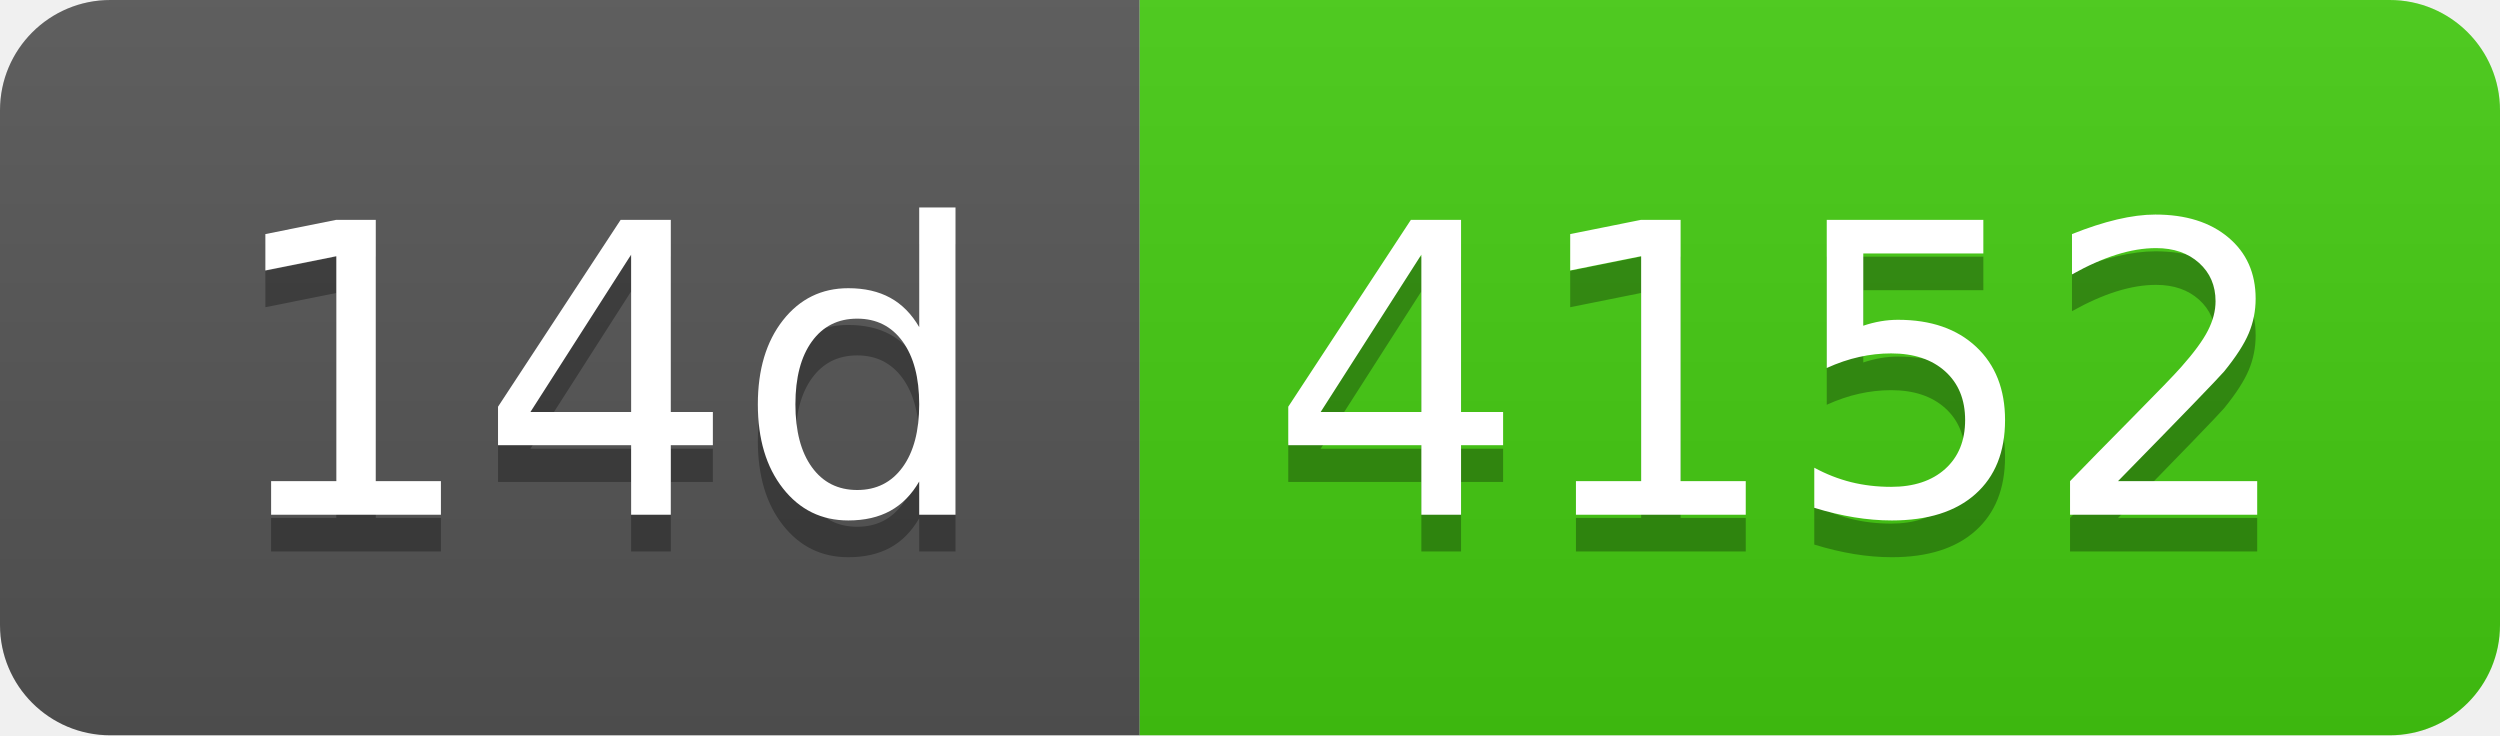
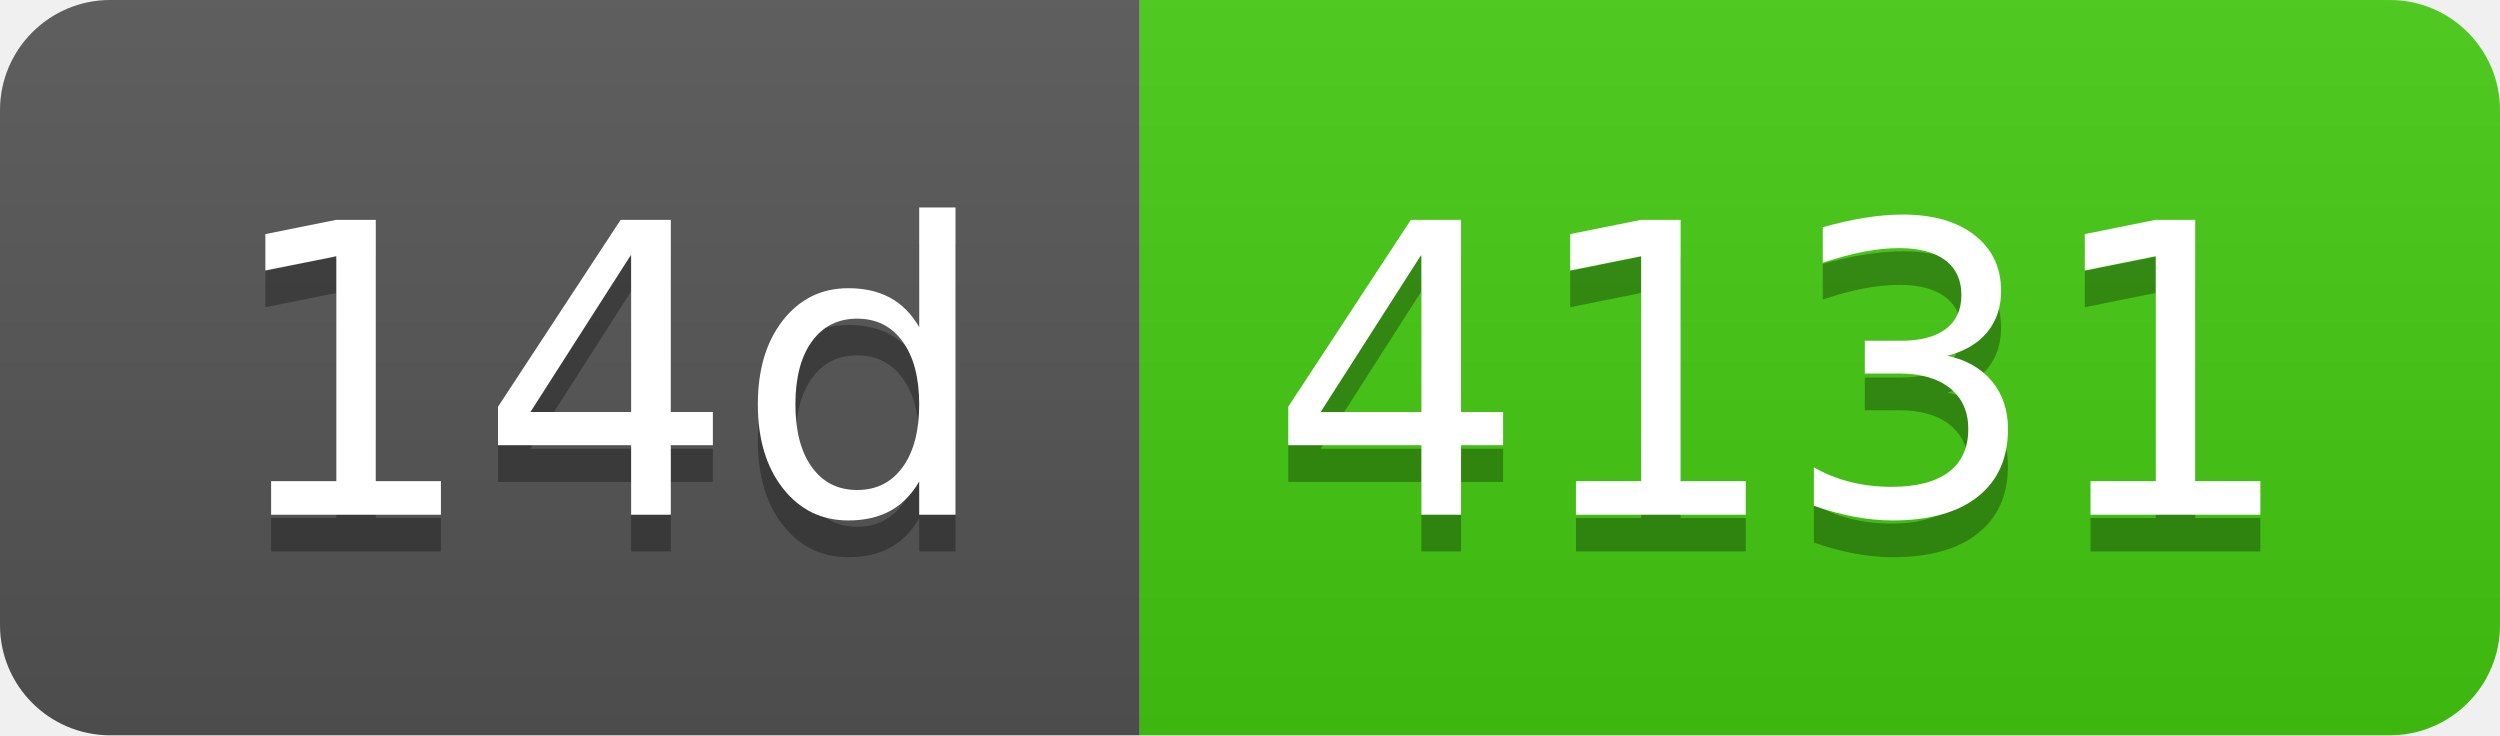
- <svg xmlns="http://www.w3.org/2000/svg" width="68" height="20" role="img" aria-label="14d: 4152">
+ <svg xmlns="http://www.w3.org/2000/svg" width="68" height="20" role="img" aria-label="14d: 4131">
  <linearGradient id="s" x2="0" y2="100%">
    <stop offset="0" stop-color="#bbb" stop-opacity=".1" />
    <stop offset="1" stop-opacity=".1" />
  </linearGradient>
  <clipPath id="r">
    <rect width="68" height="20" rx="3" fill="#fff" />
  </clipPath>
  <g clip-path="url(#r)">
    <rect width="31" height="20" fill="#555" />
    <rect x="31" width="37" height="20" fill="#4c1" />
    <rect width="68" height="20" fill="url(#s)" />
  </g>
  <g fill="#fff" text-anchor="middle" font-family="Verdana,Geneva,DejaVu Sans,sans-serif" text-rendering="geometricPrecision" font-size="110">
    <text aria-hidden="true" x="165" y="150" fill="#010101" fill-opacity=".3" transform="scale(.1)" textLength="210">14d</text>
    <text x="165" y="140" transform="scale(.1)" fill="#fff" textLength="210">14d</text>
-     <text aria-hidden="true" x="485" y="150" fill="#010101" fill-opacity=".3" transform="scale(.1)" textLength="270">4152</text>
-     <text x="485" y="140" transform="scale(.1)" fill="#fff" textLength="270">4152</text>
+     <text aria-hidden="true" x="485" y="150" fill="#010101" fill-opacity=".3" transform="scale(.1)" textLength="270">4131</text>
+     <text x="485" y="140" transform="scale(.1)" fill="#fff" textLength="270">4131</text>
  </g>
</svg>
